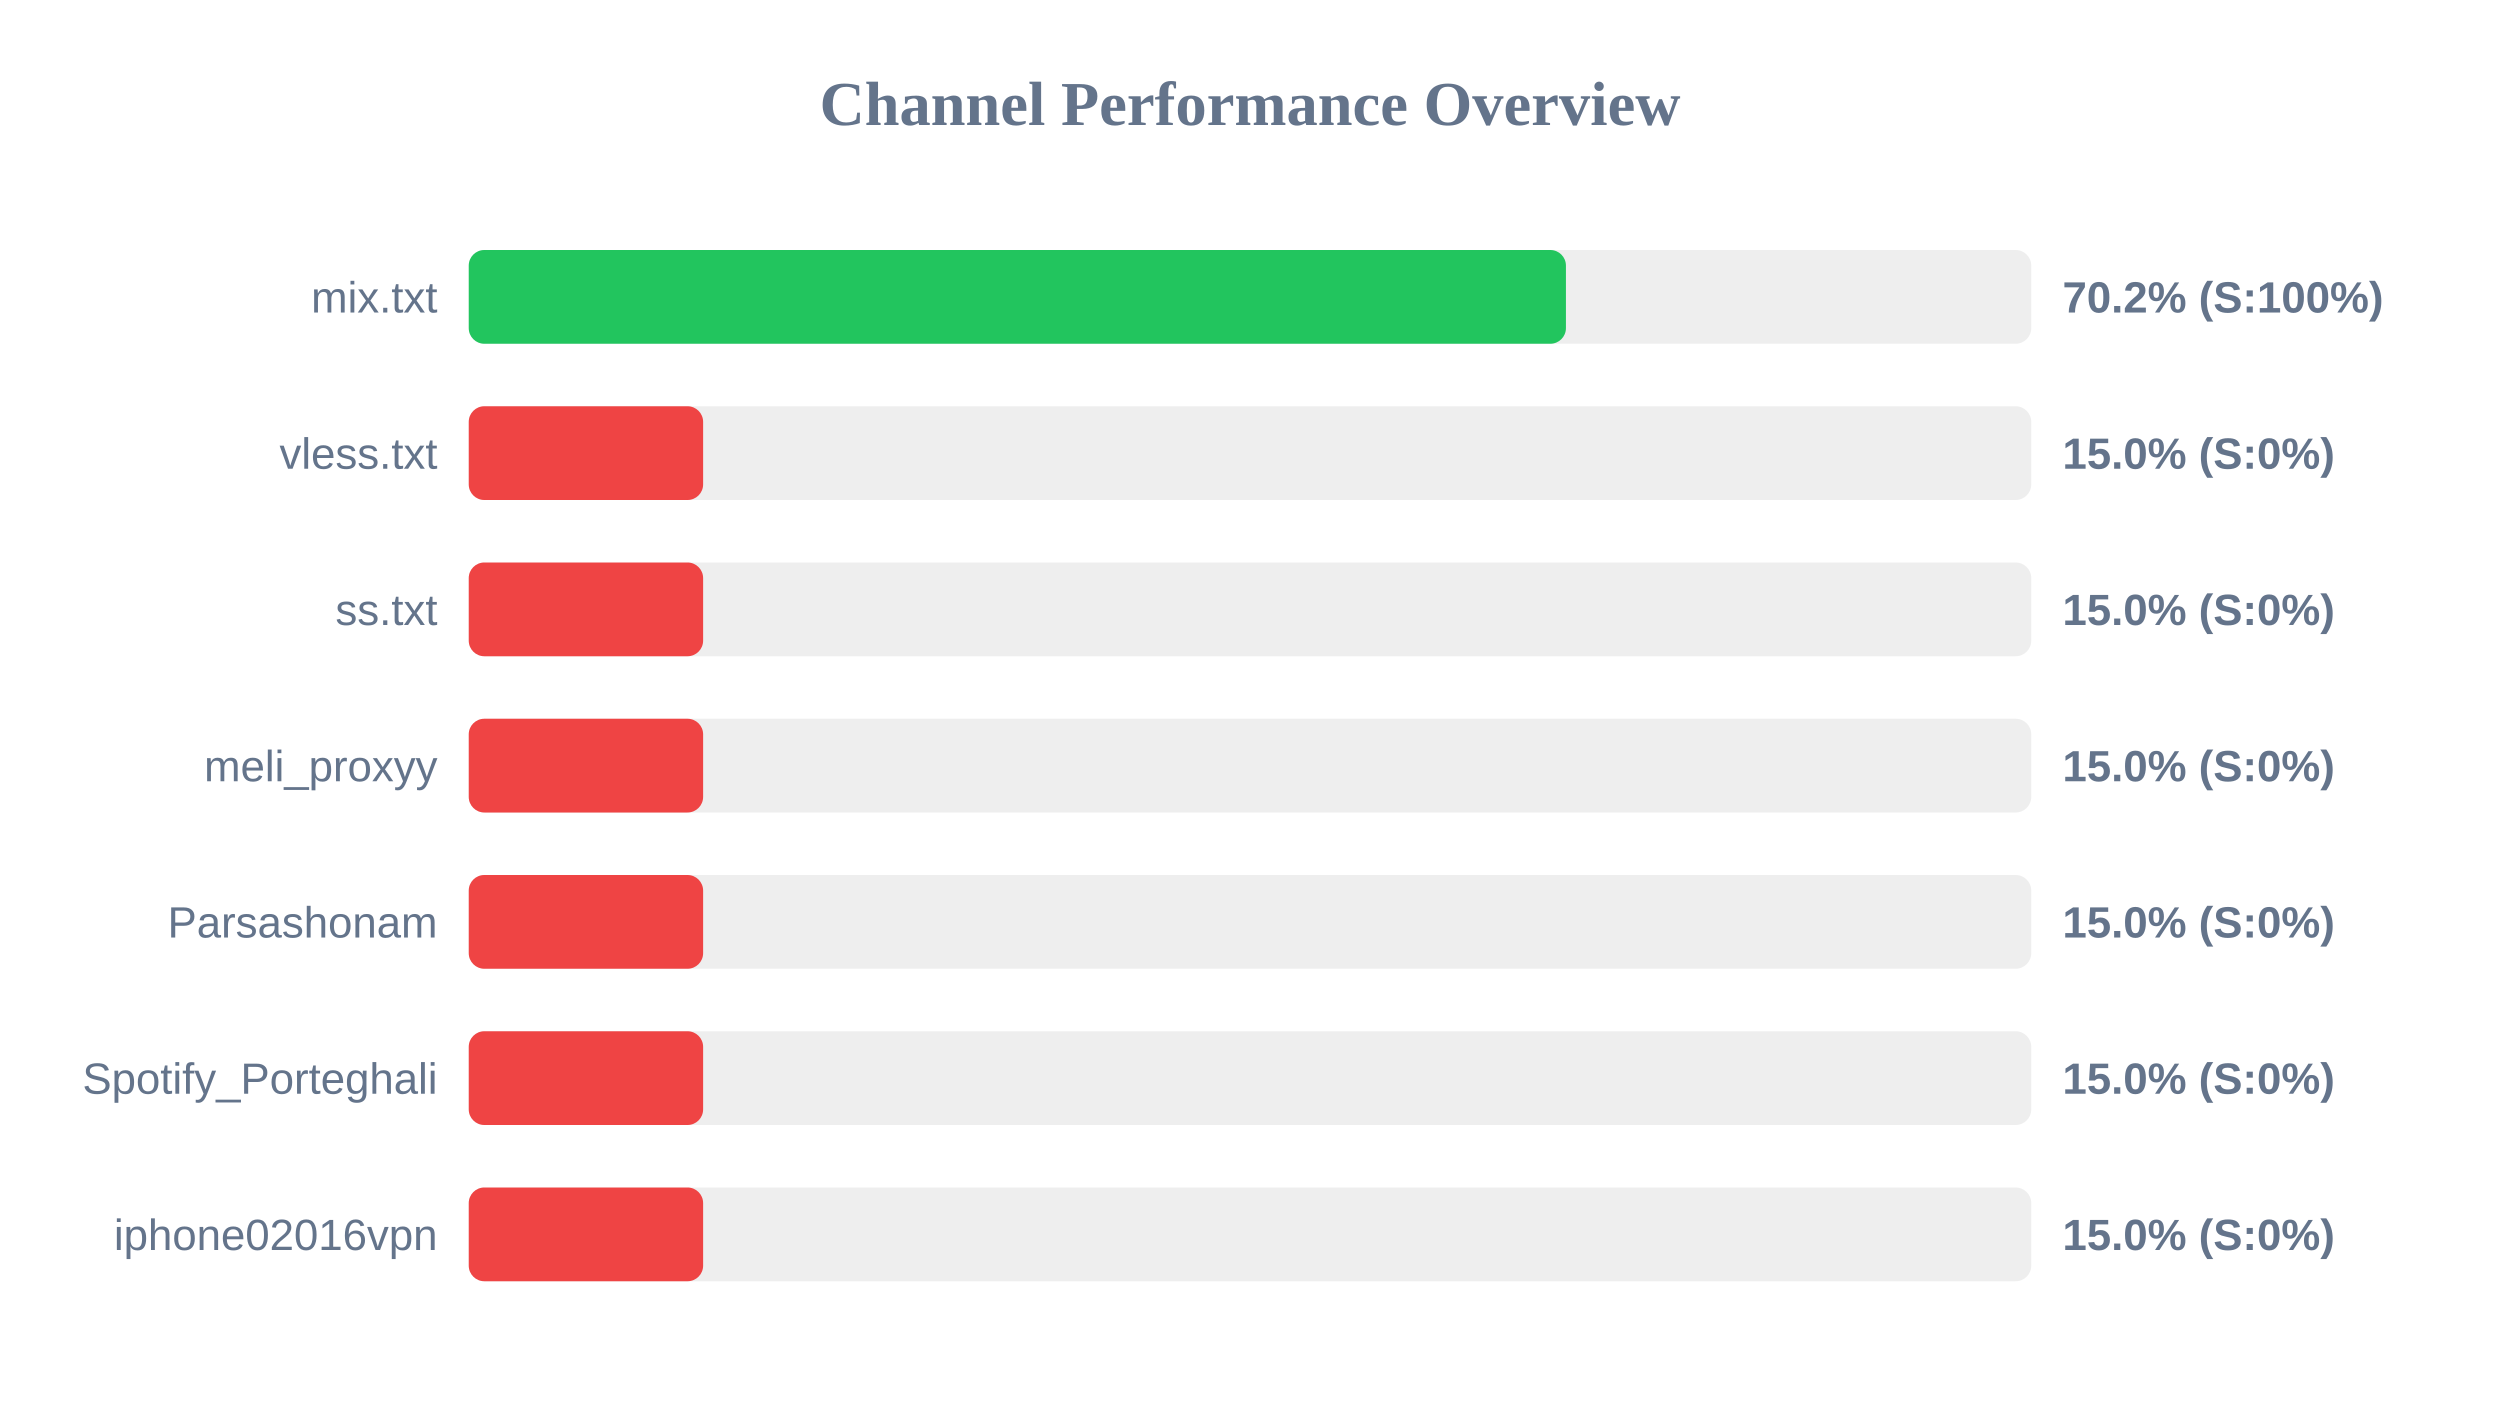
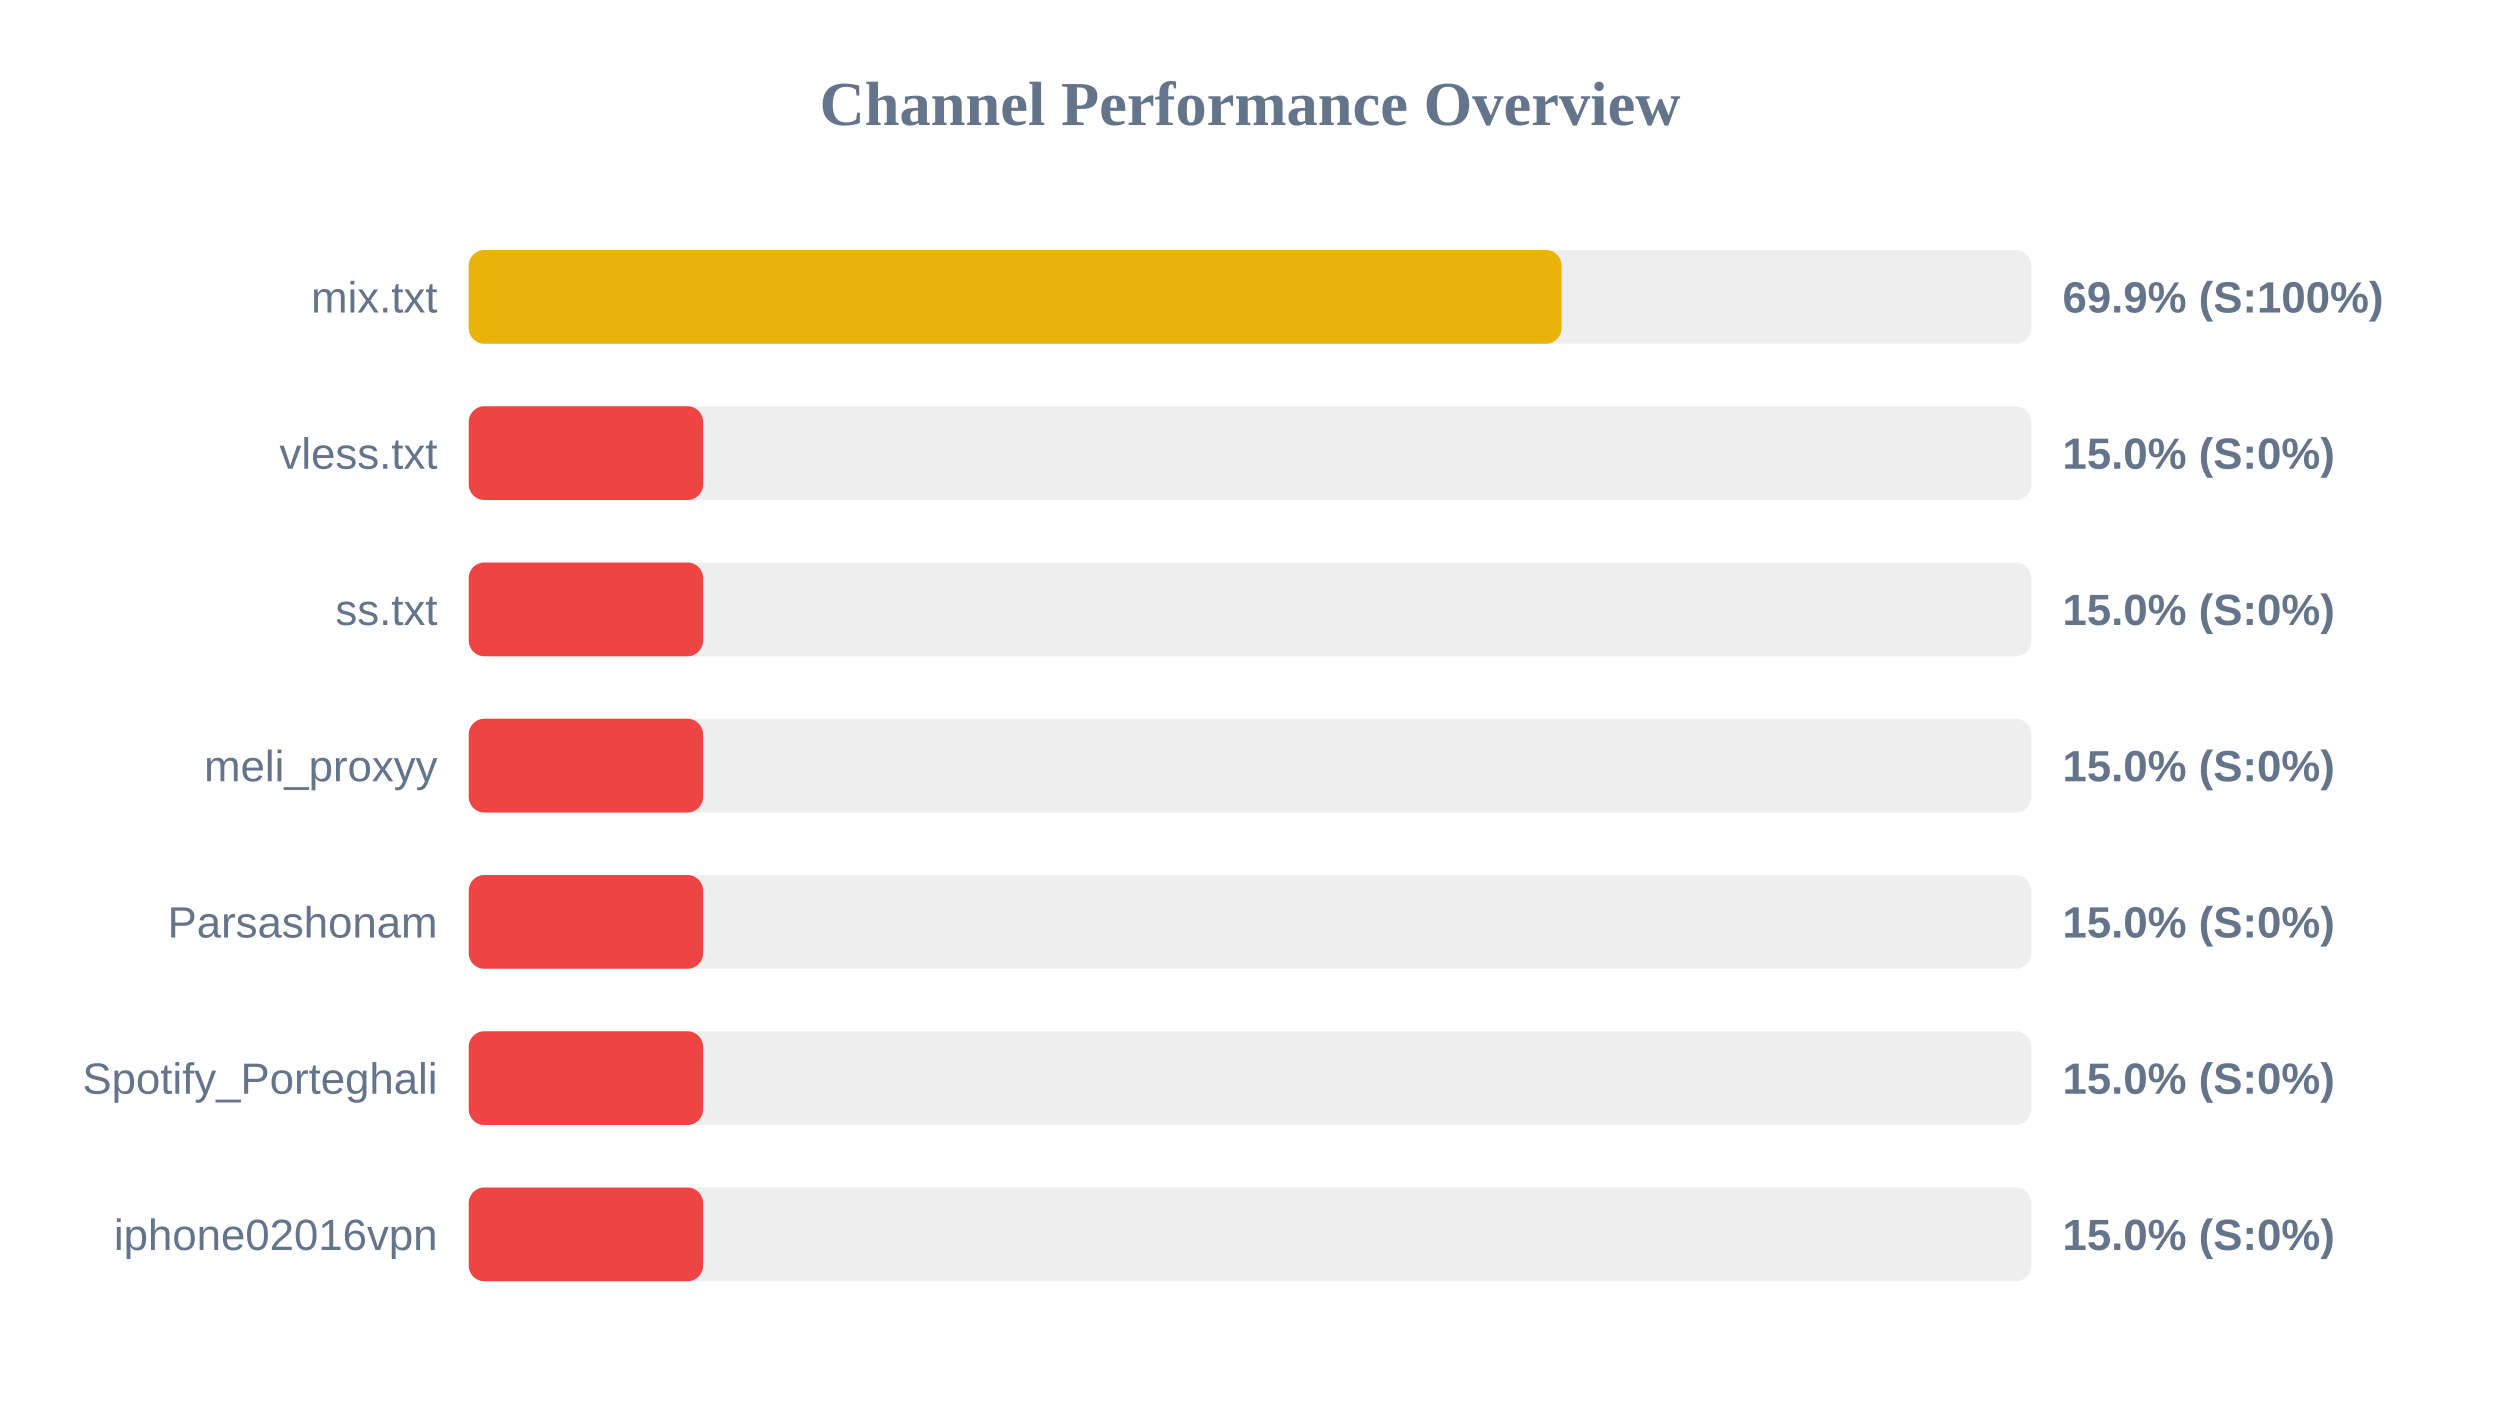
<svg xmlns="http://www.w3.org/2000/svg" width="800" height="450" version="1.1">
  <style>
        .row { font: 14px Arial; fill: #64748b; }
        .score { font: bold 14px Arial; fill: #64748b; }
    </style>
  <text x="400" y="40" text-anchor="middle" font-size="20px" font-weight="bold" fill="#64748b">Channel Performance Overview</text>
  <rect x="150" y="80" width="500" height="30" fill="#eee" rx="5" />
-   <rect x="150" y="80" width="351.1" height="30" fill="#22c55e" rx="5" />
+   <rect x="150" y="80" width="349.7" height="30" fill="#eab308" rx="5" />
  <text x="140" y="100" text-anchor="end" class="row">mix.txt</text>
-   <text x="660" y="100" text-anchor="start" class="score">70.2% (S:100%)</text>
+   <text x="660" y="100" text-anchor="start" class="score">69.9% (S:100%)</text>
  <rect x="150" y="130" width="500" height="30" fill="#eee" rx="5" />
  <rect x="150" y="130" width="75.0" height="30" fill="#ef4444" rx="5" />
  <text x="140" y="150" text-anchor="end" class="row">vless.txt</text>
  <text x="660" y="150" text-anchor="start" class="score">15.0% (S:0%)</text>
  <rect x="150" y="180" width="500" height="30" fill="#eee" rx="5" />
  <rect x="150" y="180" width="75.0" height="30" fill="#ef4444" rx="5" />
  <text x="140" y="200" text-anchor="end" class="row">ss.txt</text>
  <text x="660" y="200" text-anchor="start" class="score">15.0% (S:0%)</text>
  <rect x="150" y="230" width="500" height="30" fill="#eee" rx="5" />
  <rect x="150" y="230" width="75.0" height="30" fill="#ef4444" rx="5" />
  <text x="140" y="250" text-anchor="end" class="row">meli_proxyy</text>
  <text x="660" y="250" text-anchor="start" class="score">15.0% (S:0%)</text>
  <rect x="150" y="280" width="500" height="30" fill="#eee" rx="5" />
  <rect x="150" y="280" width="75.0" height="30" fill="#ef4444" rx="5" />
  <text x="140" y="300" text-anchor="end" class="row">Parsashonam</text>
  <text x="660" y="300" text-anchor="start" class="score">15.0% (S:0%)</text>
  <rect x="150" y="330" width="500" height="30" fill="#eee" rx="5" />
  <rect x="150" y="330" width="75.0" height="30" fill="#ef4444" rx="5" />
  <text x="140" y="350" text-anchor="end" class="row">Spotify_Porteghali</text>
  <text x="660" y="350" text-anchor="start" class="score">15.0% (S:0%)</text>
  <rect x="150" y="380" width="500" height="30" fill="#eee" rx="5" />
  <rect x="150" y="380" width="75.0" height="30" fill="#ef4444" rx="5" />
  <text x="140" y="400" text-anchor="end" class="row">iphone02016vpn</text>
  <text x="660" y="400" text-anchor="start" class="score">15.0% (S:0%)</text>
</svg>
